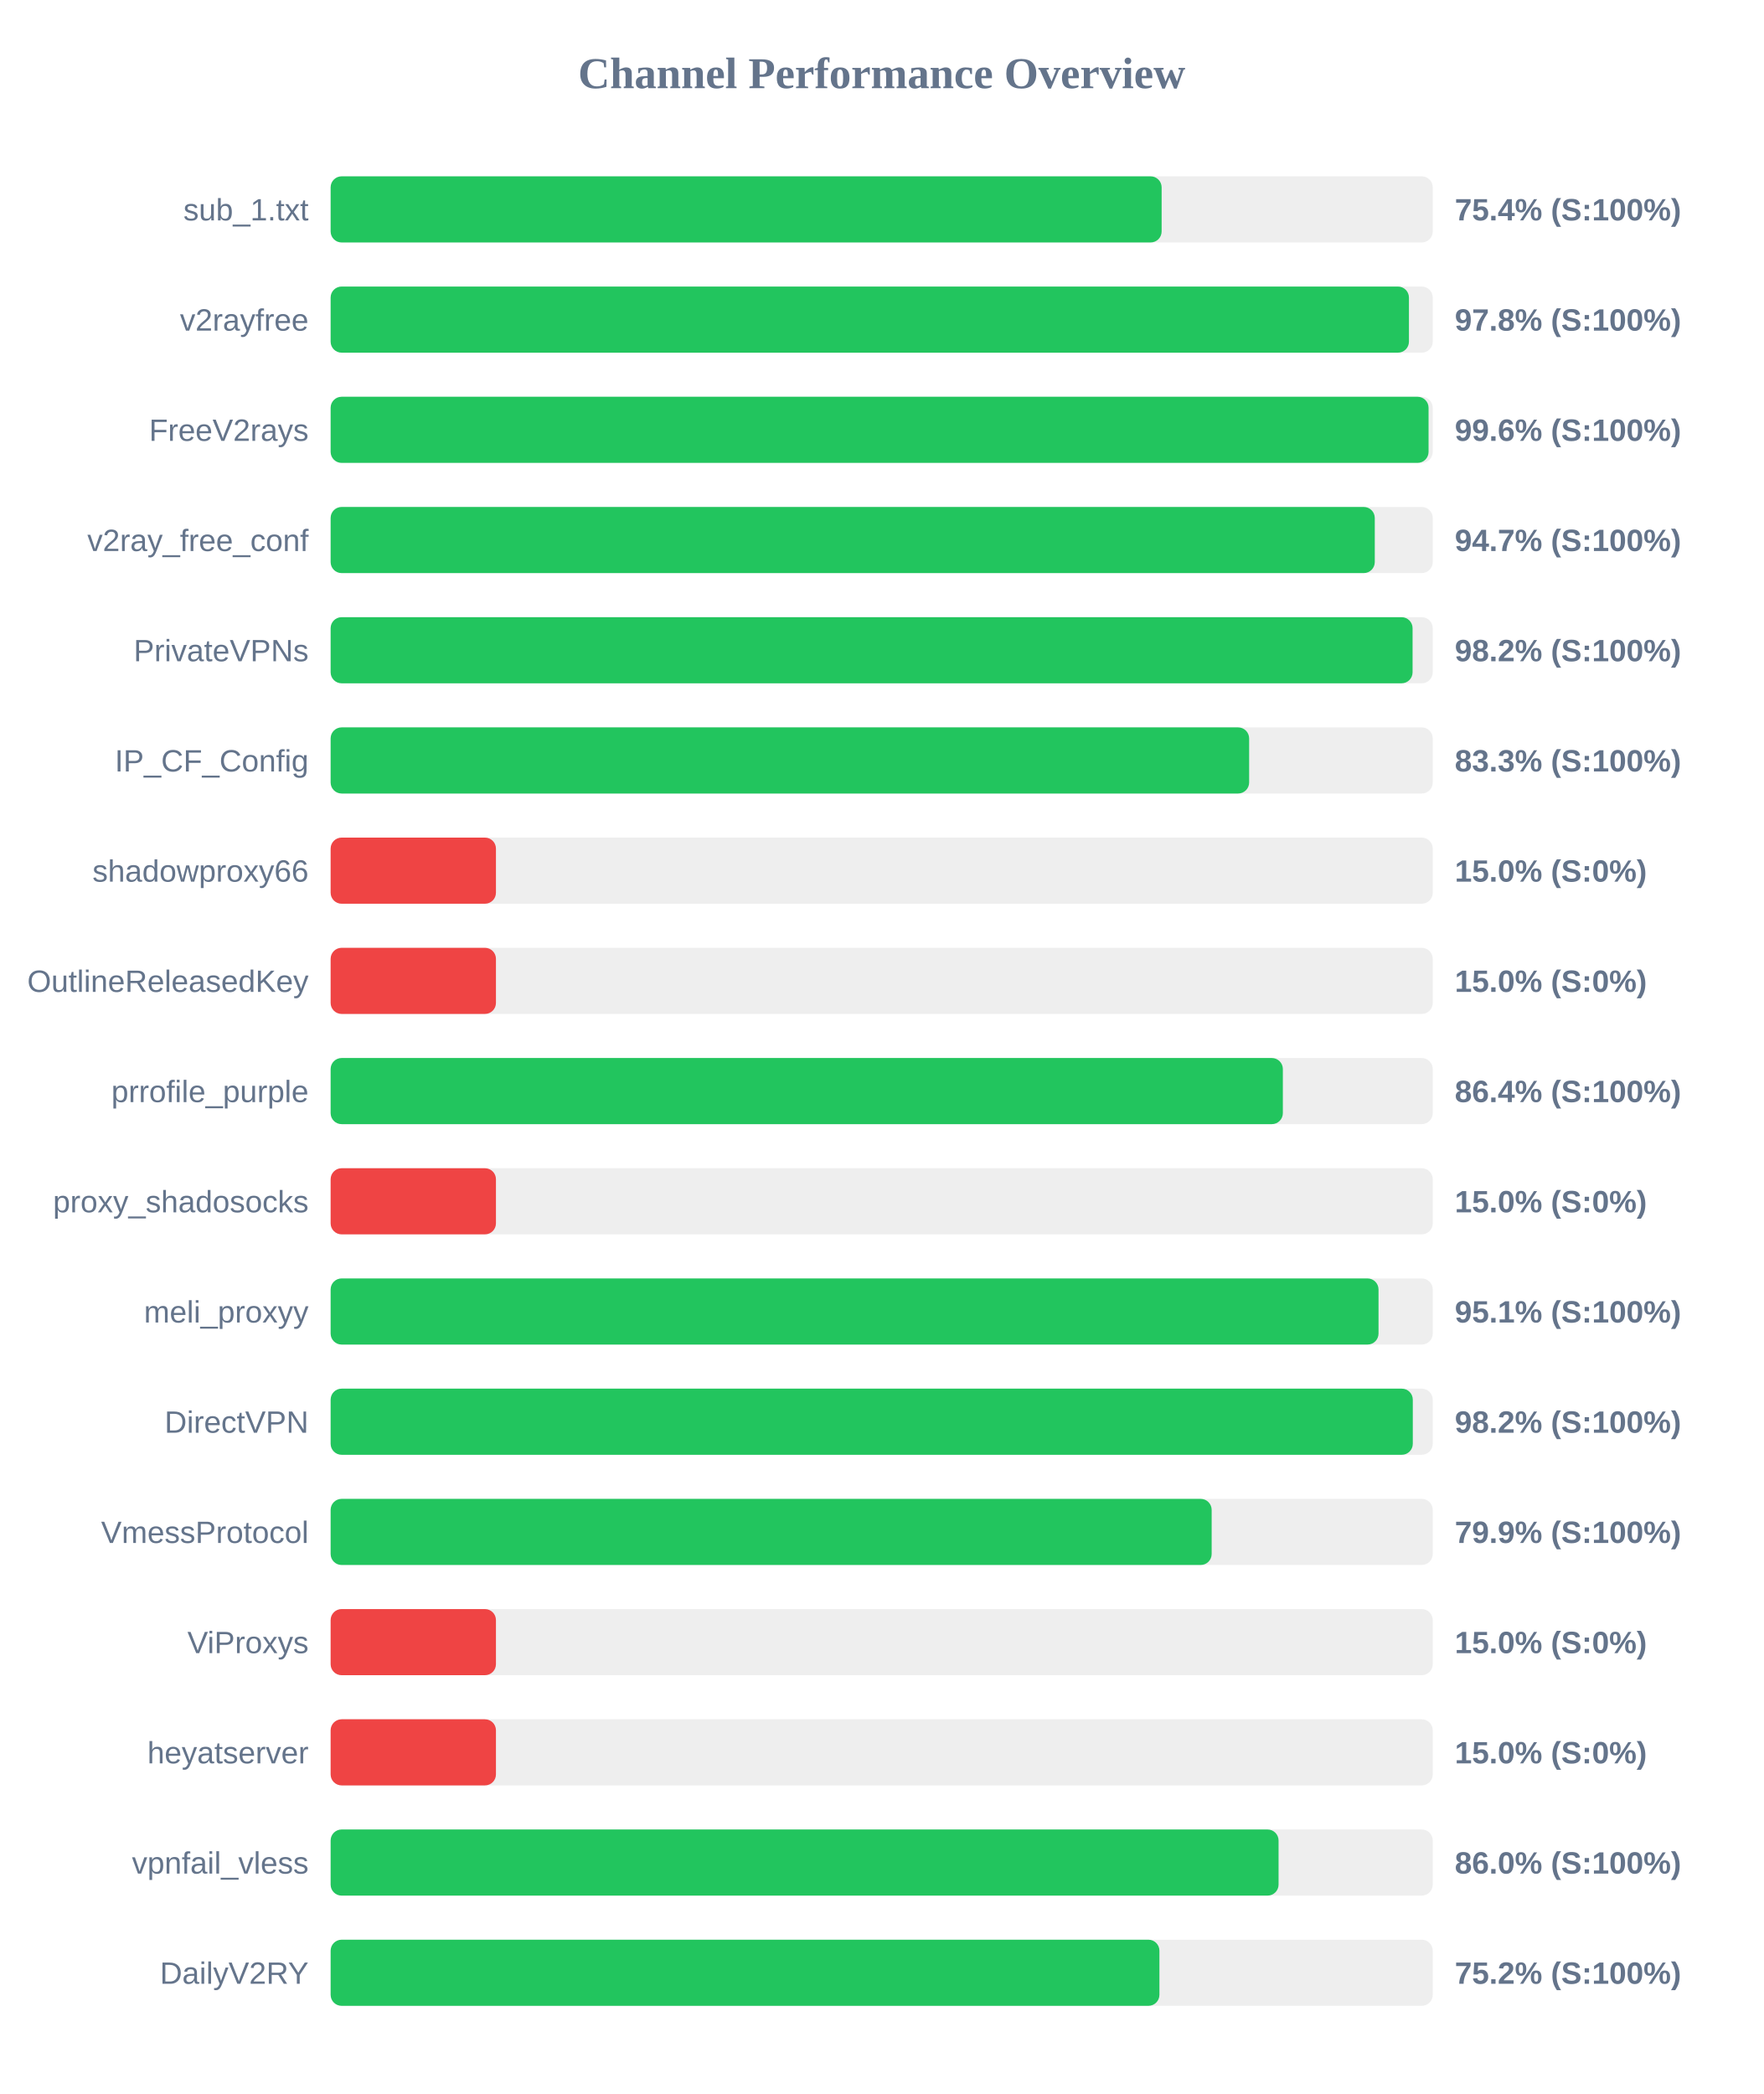
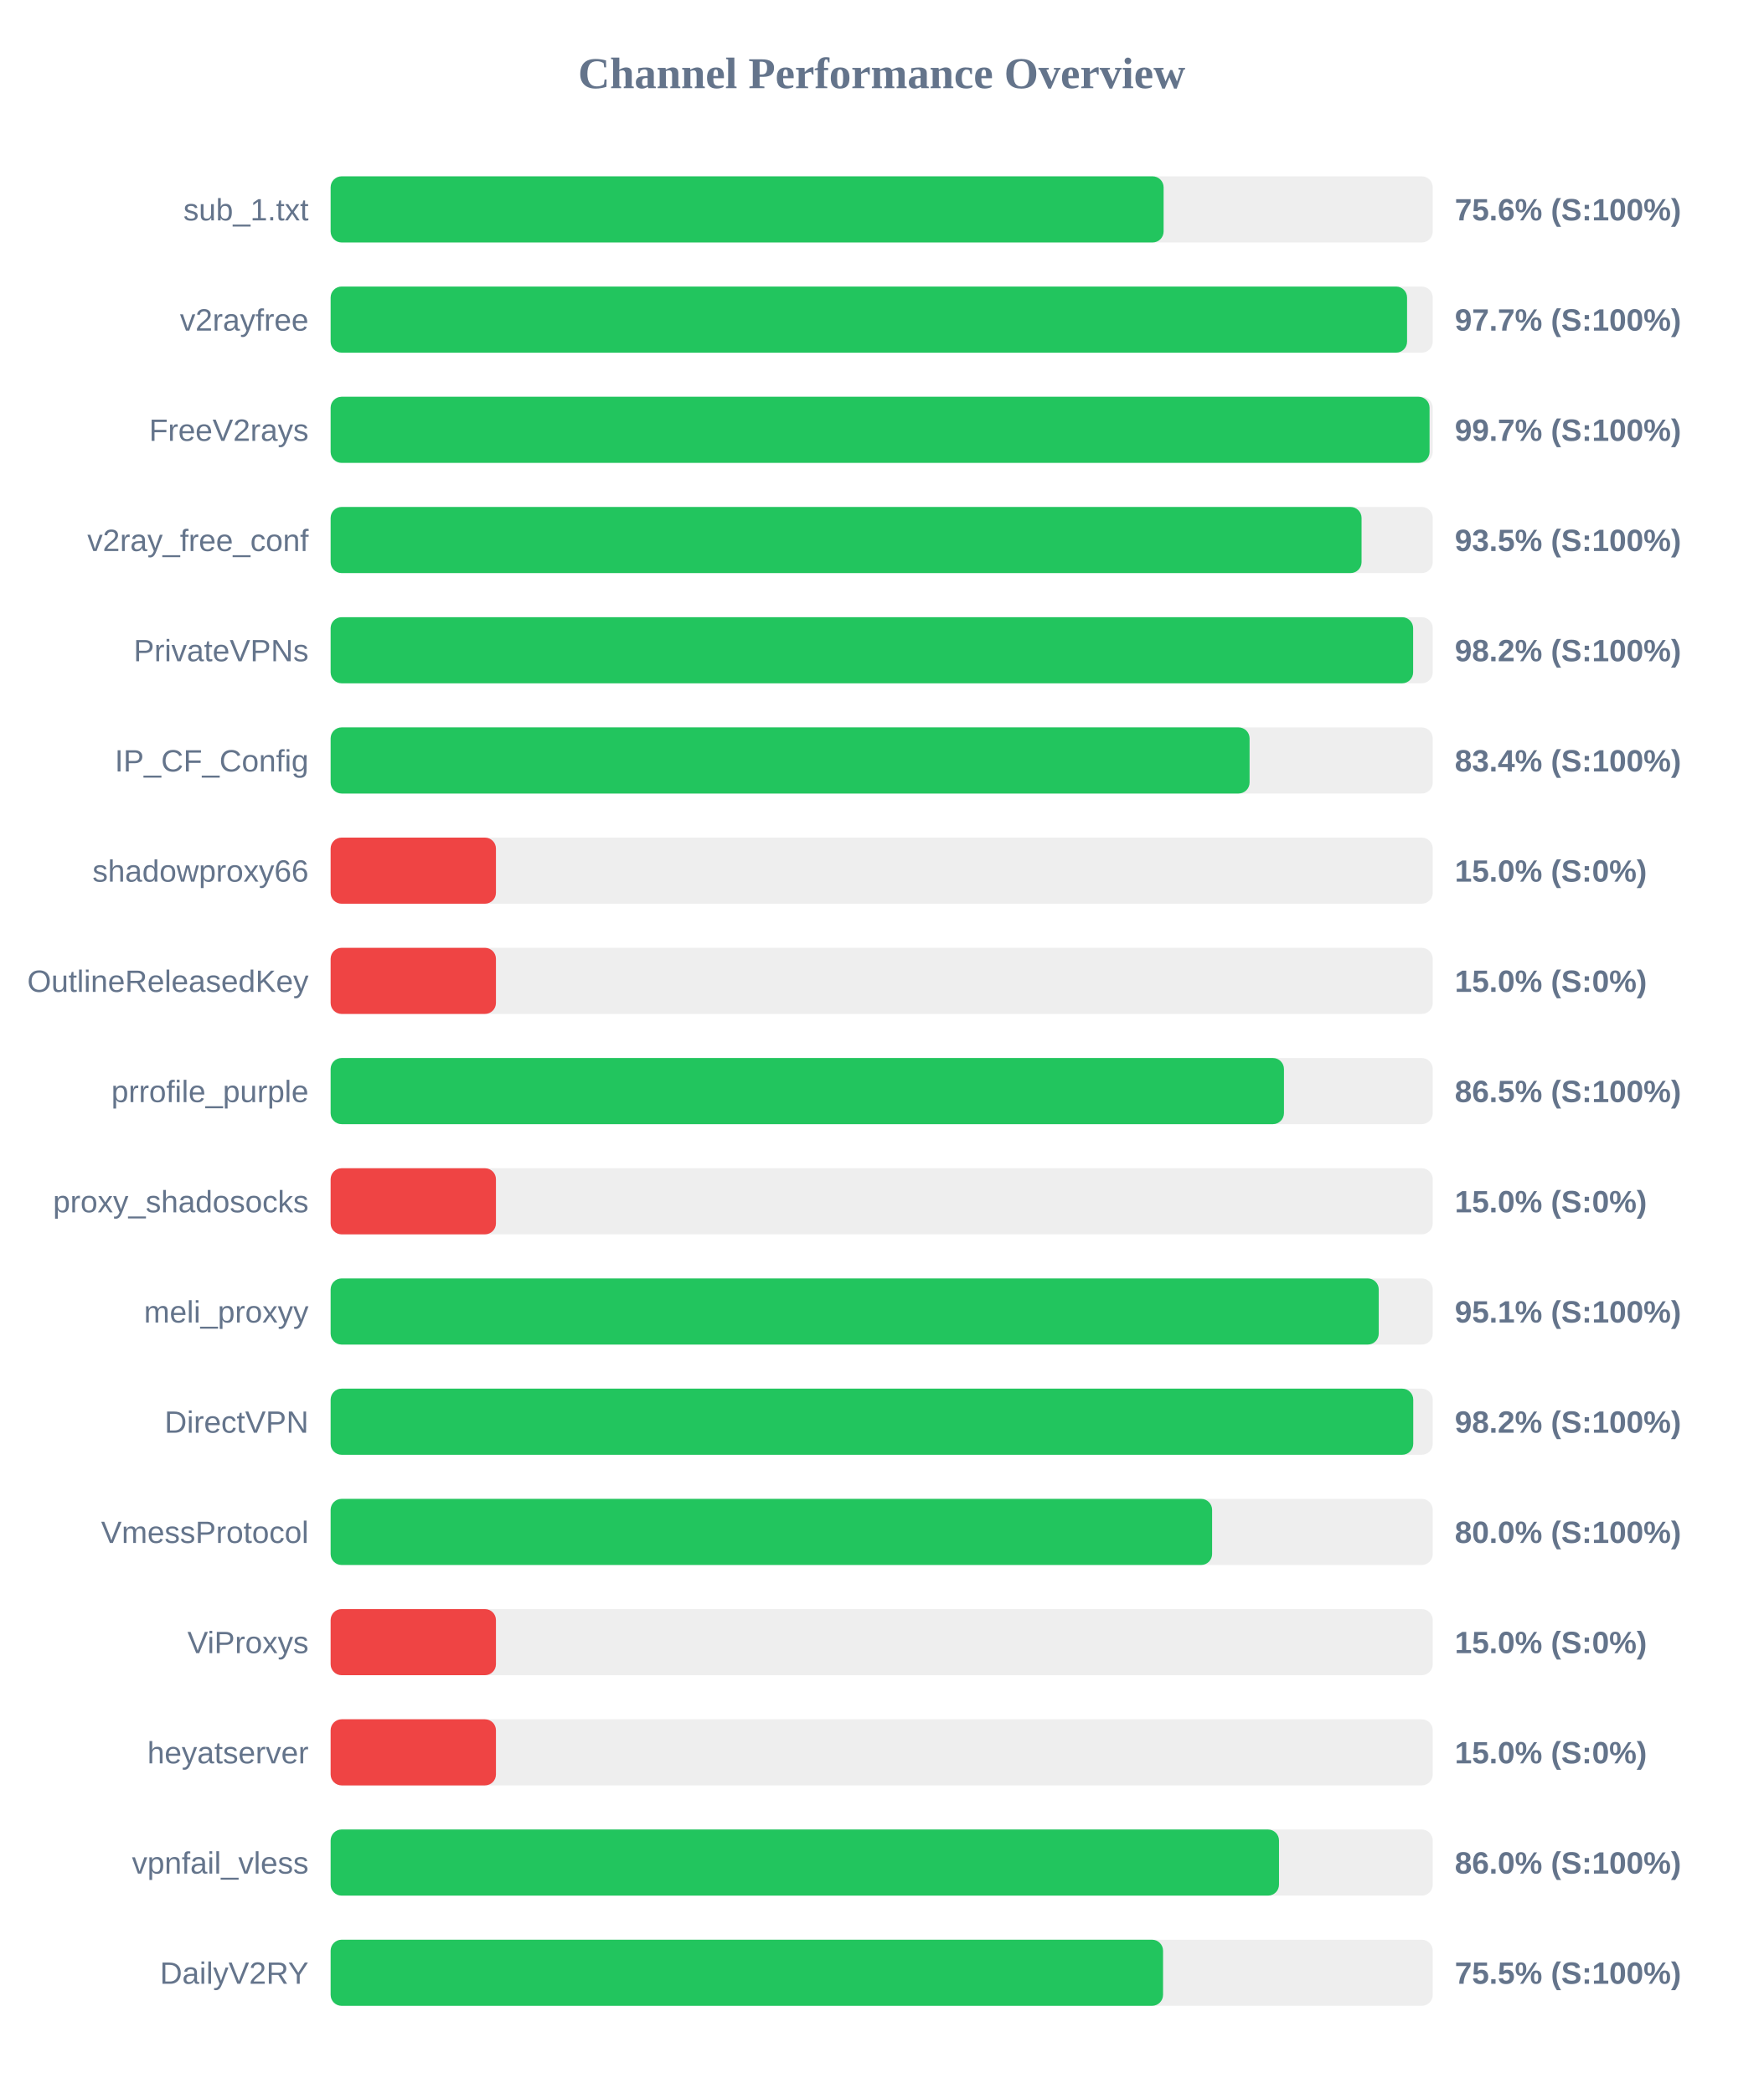
<svg xmlns="http://www.w3.org/2000/svg" width="800" height="950" version="1.1">
  <style>
        .row { font: 14px Arial; fill: #64748b; }
        .score { font: bold 14px Arial; fill: #64748b; }
    </style>
  <text x="400" y="40" text-anchor="middle" font-size="20px" font-weight="bold" fill="#64748b">Channel Performance Overview</text>
  <rect x="150" y="80" width="500" height="30" fill="#eee" rx="5" />
-   <rect x="150" y="80" width="377.0" height="30" fill="#22c55e" rx="5" />
+   <rect x="150" y="80" width="377.9" height="30" fill="#22c55e" rx="5" />
  <text x="140" y="100" text-anchor="end" class="row">sub_1.txt</text>
-   <text x="660" y="100" text-anchor="start" class="score">75.4% (S:100%)</text>
+   <text x="660" y="100" text-anchor="start" class="score">75.6% (S:100%)</text>
  <rect x="150" y="130" width="500" height="30" fill="#eee" rx="5" />
-   <rect x="150" y="130" width="489.2" height="30" fill="#22c55e" rx="5" />
+   <rect x="150" y="130" width="488.35" height="30" fill="#22c55e" rx="5" />
  <text x="140" y="150" text-anchor="end" class="row">v2rayfree</text>
-   <text x="660" y="150" text-anchor="start" class="score">97.8% (S:100%)</text>
+   <text x="660" y="150" text-anchor="start" class="score">97.7% (S:100%)</text>
  <rect x="150" y="180" width="500" height="30" fill="#eee" rx="5" />
-   <rect x="150" y="180" width="498.1" height="30" fill="#22c55e" rx="5" />
+   <rect x="150" y="180" width="498.55" height="30" fill="#22c55e" rx="5" />
  <text x="140" y="200" text-anchor="end" class="row">FreeV2rays</text>
-   <text x="660" y="200" text-anchor="start" class="score">99.6% (S:100%)</text>
+   <text x="660" y="200" text-anchor="start" class="score">99.7% (S:100%)</text>
  <rect x="150" y="230" width="500" height="30" fill="#eee" rx="5" />
-   <rect x="150" y="230" width="473.7" height="30" fill="#22c55e" rx="5" />
+   <rect x="150" y="230" width="467.7" height="30" fill="#22c55e" rx="5" />
  <text x="140" y="250" text-anchor="end" class="row">v2ray_free_conf</text>
-   <text x="660" y="250" text-anchor="start" class="score">94.7% (S:100%)</text>
+   <text x="660" y="250" text-anchor="start" class="score">93.5% (S:100%)</text>
  <rect x="150" y="280" width="500" height="30" fill="#eee" rx="5" />
-   <rect x="150" y="280" width="490.85" height="30" fill="#22c55e" rx="5" />
+   <rect x="150" y="280" width="491.1" height="30" fill="#22c55e" rx="5" />
  <text x="140" y="300" text-anchor="end" class="row">PrivateVPNs</text>
  <text x="660" y="300" text-anchor="start" class="score">98.2% (S:100%)</text>
  <rect x="150" y="330" width="500" height="30" fill="#eee" rx="5" />
-   <rect x="150" y="330" width="416.7" height="30" fill="#22c55e" rx="5" />
+   <rect x="150" y="330" width="416.9" height="30" fill="#22c55e" rx="5" />
  <text x="140" y="350" text-anchor="end" class="row">IP_CF_Config</text>
-   <text x="660" y="350" text-anchor="start" class="score">83.3% (S:100%)</text>
+   <text x="660" y="350" text-anchor="start" class="score">83.4% (S:100%)</text>
  <rect x="150" y="380" width="500" height="30" fill="#eee" rx="5" />
  <rect x="150" y="380" width="75.0" height="30" fill="#ef4444" rx="5" />
  <text x="140" y="400" text-anchor="end" class="row">shadowproxy66</text>
  <text x="660" y="400" text-anchor="start" class="score">15.0% (S:0%)</text>
  <rect x="150" y="430" width="500" height="30" fill="#eee" rx="5" />
  <rect x="150" y="430" width="75.0" height="30" fill="#ef4444" rx="5" />
  <text x="140" y="450" text-anchor="end" class="row">OutlineReleasedKey</text>
  <text x="660" y="450" text-anchor="start" class="score">15.0% (S:0%)</text>
  <rect x="150" y="480" width="500" height="30" fill="#eee" rx="5" />
-   <rect x="150" y="480" width="432.0" height="30" fill="#22c55e" rx="5" />
+   <rect x="150" y="480" width="432.5" height="30" fill="#22c55e" rx="5" />
  <text x="140" y="500" text-anchor="end" class="row">prrofile_purple</text>
-   <text x="660" y="500" text-anchor="start" class="score">86.4% (S:100%)</text>
+   <text x="660" y="500" text-anchor="start" class="score">86.5% (S:100%)</text>
  <rect x="150" y="530" width="500" height="30" fill="#eee" rx="5" />
  <rect x="150" y="530" width="75.0" height="30" fill="#ef4444" rx="5" />
  <text x="140" y="550" text-anchor="end" class="row">proxy_shadosocks</text>
  <text x="660" y="550" text-anchor="start" class="score">15.0% (S:0%)</text>
  <rect x="150" y="580" width="500" height="30" fill="#eee" rx="5" />
-   <rect x="150" y="580" width="475.4" height="30" fill="#22c55e" rx="5" />
+   <rect x="150" y="580" width="475.5" height="30" fill="#22c55e" rx="5" />
  <text x="140" y="600" text-anchor="end" class="row">meli_proxyy</text>
  <text x="660" y="600" text-anchor="start" class="score">95.1% (S:100%)</text>
  <rect x="150" y="630" width="500" height="30" fill="#eee" rx="5" />
-   <rect x="150" y="630" width="490.95" height="30" fill="#22c55e" rx="5" />
+   <rect x="150" y="630" width="491.15" height="30" fill="#22c55e" rx="5" />
  <text x="140" y="650" text-anchor="end" class="row">DirectVPN</text>
  <text x="660" y="650" text-anchor="start" class="score">98.2% (S:100%)</text>
  <rect x="150" y="680" width="500" height="30" fill="#eee" rx="5" />
-   <rect x="150" y="680" width="399.7" height="30" fill="#22c55e" rx="5" />
+   <rect x="150" y="680" width="399.9" height="30" fill="#22c55e" rx="5" />
  <text x="140" y="700" text-anchor="end" class="row">VmessProtocol</text>
-   <text x="660" y="700" text-anchor="start" class="score">79.9% (S:100%)</text>
+   <text x="660" y="700" text-anchor="start" class="score">80.0% (S:100%)</text>
  <rect x="150" y="730" width="500" height="30" fill="#eee" rx="5" />
  <rect x="150" y="730" width="75.0" height="30" fill="#ef4444" rx="5" />
  <text x="140" y="750" text-anchor="end" class="row">ViProxys</text>
  <text x="660" y="750" text-anchor="start" class="score">15.0% (S:0%)</text>
  <rect x="150" y="780" width="500" height="30" fill="#eee" rx="5" />
  <rect x="150" y="780" width="75.0" height="30" fill="#ef4444" rx="5" />
  <text x="140" y="800" text-anchor="end" class="row">heyatserver</text>
  <text x="660" y="800" text-anchor="start" class="score">15.0% (S:0%)</text>
  <rect x="150" y="830" width="500" height="30" fill="#eee" rx="5" />
-   <rect x="150" y="830" width="430.05" height="30" fill="#22c55e" rx="5" />
+   <rect x="150" y="830" width="430.25" height="30" fill="#22c55e" rx="5" />
  <text x="140" y="850" text-anchor="end" class="row">vpnfail_vless</text>
  <text x="660" y="850" text-anchor="start" class="score">86.0% (S:100%)</text>
  <rect x="150" y="880" width="500" height="30" fill="#eee" rx="5" />
-   <rect x="150" y="880" width="376.0" height="30" fill="#22c55e" rx="5" />
+   <rect x="150" y="880" width="377.65" height="30" fill="#22c55e" rx="5" />
  <text x="140" y="900" text-anchor="end" class="row">DailyV2RY</text>
-   <text x="660" y="900" text-anchor="start" class="score">75.2% (S:100%)</text>
+   <text x="660" y="900" text-anchor="start" class="score">75.5% (S:100%)</text>
</svg>
